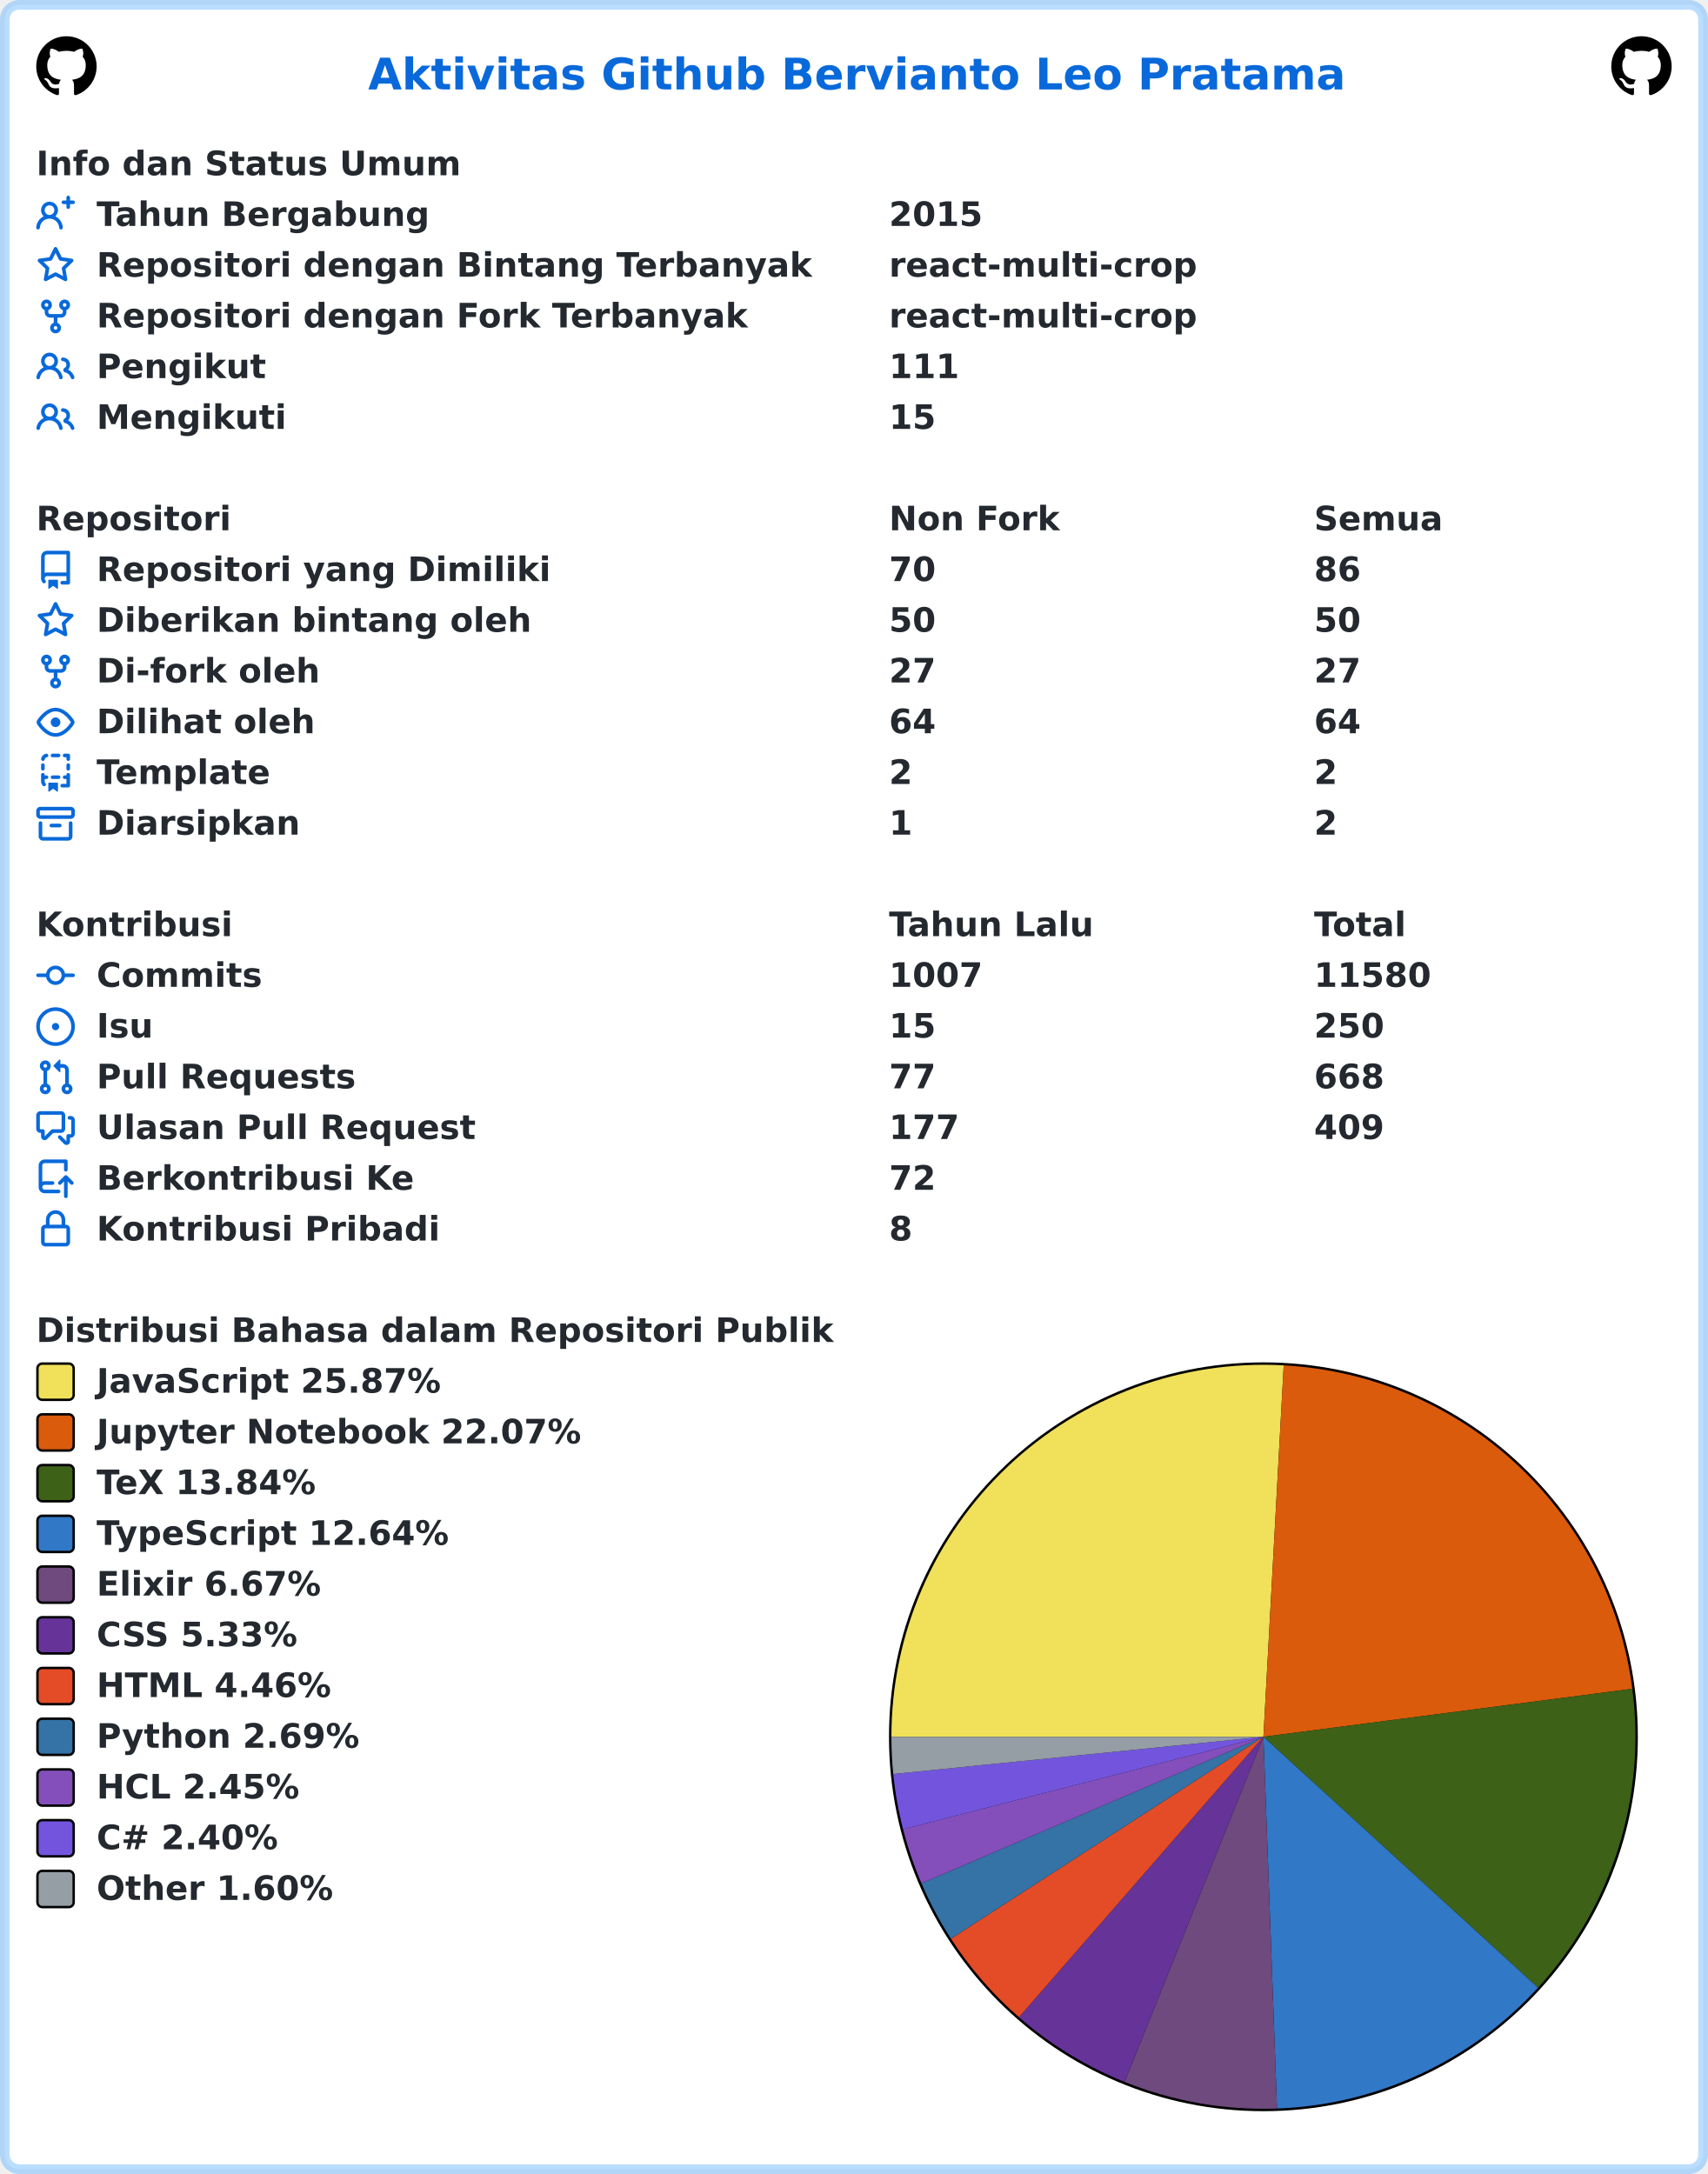
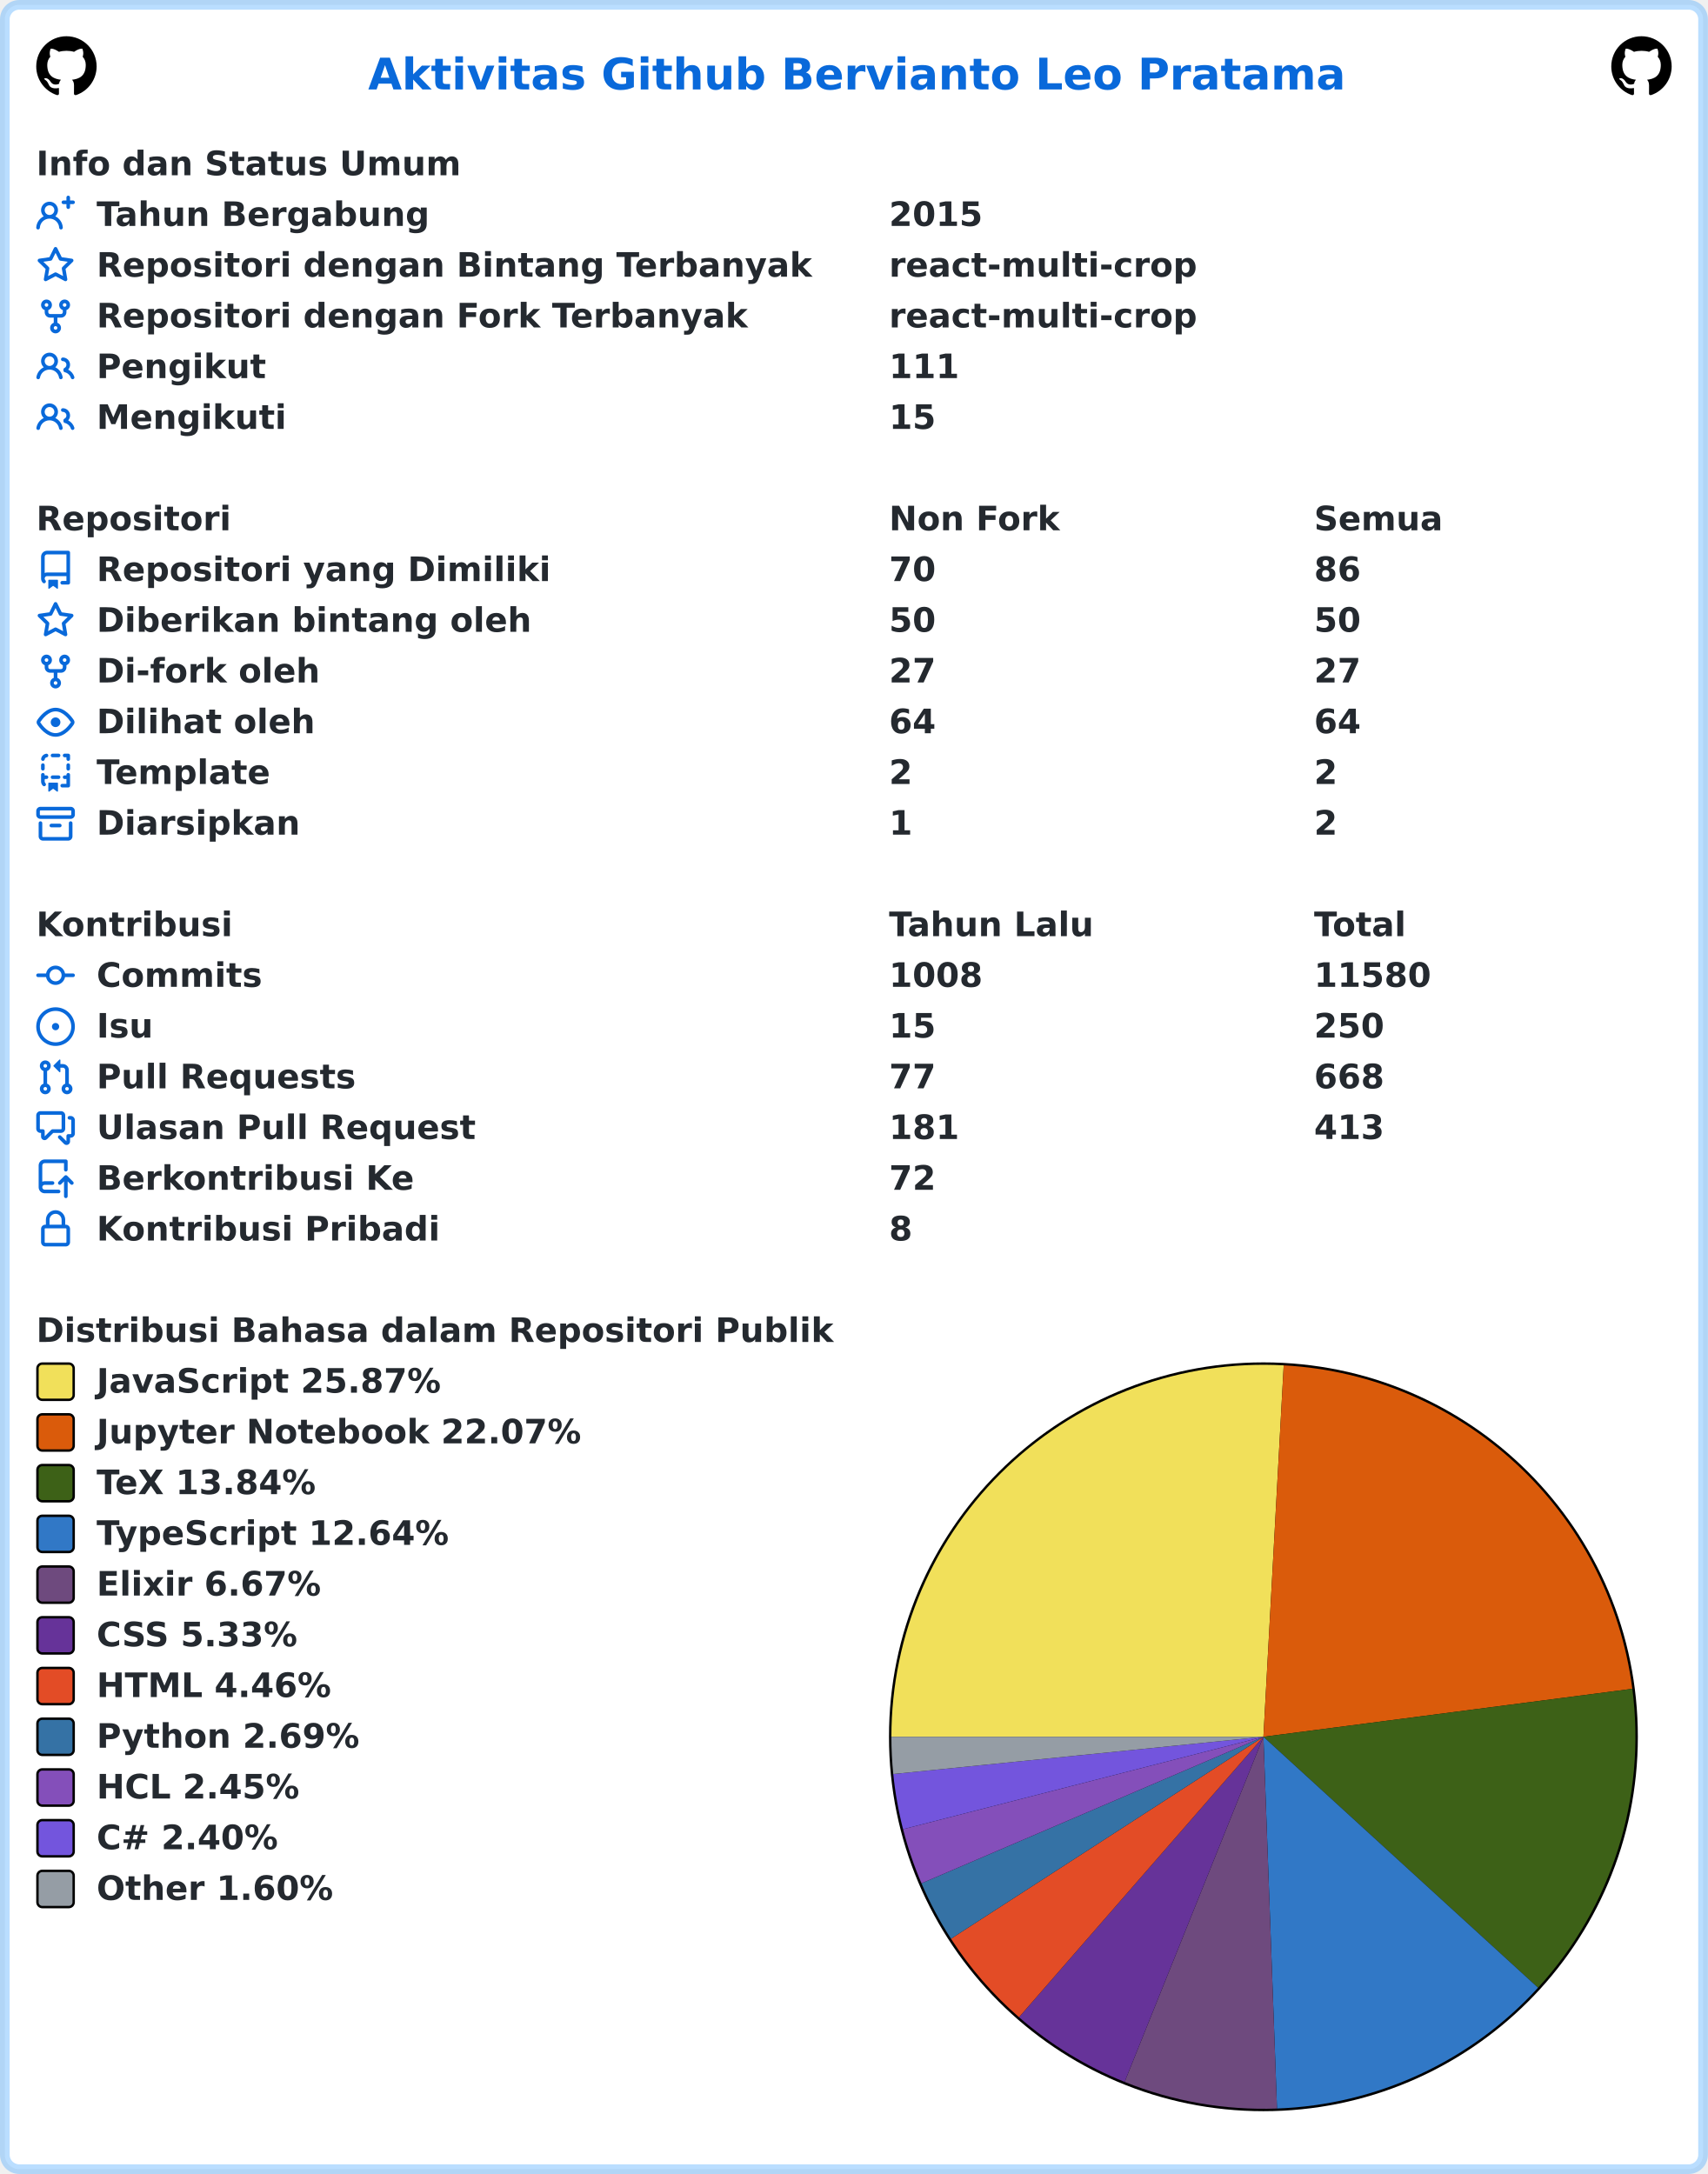
<svg xmlns="http://www.w3.org/2000/svg" width="707" height="900" viewBox="0 0 707 900" lang="id" xml:lang="id">
  <rect x="2" y="2" stroke-width="4" rx="6" width="703" height="896" stroke="rgba(84,174,255,0.4)" fill="#ffffff" />
  <g font-weight="600" font-size="110pt" font-family="Verdana,Geneva,DejaVu Sans,sans-serif" text-rendering="geometricPrecision">
    <text x="1239" y="301" lengthAdjust="spacingAndGlyphs" textLength="3261" transform="scale(0.123)" fill="#0969da">Aktivitas Github Bervianto Leo Pratama</text>
    <svg x="15" y="15" width="25" height="25" viewBox="0 0 16 16">
      <path fill="#000000" fill-rule="evenodd" d="M8 0C3.58 0 0 3.58 0 8c0 3.54 2.29 6.53 5.47 7.59.4.07.55-.17.55-.38 0-.19-.01-.82-.01-1.49-2.01.37-2.53-.49-2.69-.94-.09-.23-.48-.94-.82-1.13-.28-.15-.68-.52-.01-.53.63-.01 1.08.58 1.23.82.72 1.21 1.87.87 2.33.66.07-.52.28-.87.51-1.07-1.78-.2-3.64-.89-3.64-3.95 0-.87.31-1.59.82-2.15-.08-.2-.36-1.02.08-2.12 0 0 .67-.21 2.2.82.64-.18 1.32-.27 2-.27.68 0 1.36.09 2 .27 1.53-1.04 2.2-.82 2.2-.82.44 1.1.16 1.92.08 2.12.51.56.82 1.27.82 2.15 0 3.07-1.87 3.75-3.65 3.95.29.25.54.73.54 1.48 0 1.07-.01 1.93-.01 2.2 0 .21.15.46.55.38A8.013 8.013 0 0016 8c0-4.42-3.58-8-8-8z" />
    </svg>
    <svg x="667" y="15" width="25" height="25" viewBox="0 0 16 16">
      <path fill="#000000" fill-rule="evenodd" d="M8 0C3.58 0 0 3.58 0 8c0 3.54 2.29 6.53 5.47 7.59.4.07.55-.17.55-.38 0-.19-.01-.82-.01-1.49-2.01.37-2.53-.49-2.69-.94-.09-.23-.48-.94-.82-1.13-.28-.15-.68-.52-.01-.53.63-.01 1.08.58 1.23.82.72 1.21 1.87.87 2.33.66.07-.52.28-.87.51-1.07-1.78-.2-3.64-.89-3.64-3.95 0-.87.31-1.59.82-2.15-.08-.2-.36-1.02.08-2.12 0 0 .67-.21 2.2.82.64-.18 1.32-.27 2-.27.68 0 1.36.09 2 .27 1.53-1.04 2.2-.82 2.2-.82.44 1.1.16 1.92.08 2.12.51.56.82 1.27.82 2.15 0 3.07-1.87 3.75-3.65 3.95.29.25.54.73.54 1.48 0 1.07-.01 1.93-.01 2.2 0 .21.15.46.55.38A8.013 8.013 0 0016 8c0-4.42-3.58-8-8-8z" />
    </svg>
    <g transform="translate(0, 60)" fill="#24292f">
      <g transform="translate(15, 0)">
        <g transform="scale(0.095)">
          <text x="0" y="132" textLength="1852" lengthAdjust="spacingAndGlyphs">Info dan Status Umum</text>
        </g>
      </g>
      <g transform="translate(15, 21)">
        <path fill="#0969da" fill-rule="evenodd" d="M13.25 0a.75.75 0 01.75.75V2h1.25a.75.75 0 010 1.5H14v1.25a.75.75 0 01-1.5 0V3.5h-1.25a.75.75 0 010-1.5h1.25V.75a.75.75 0 01.75-.75zM5.5 4a2 2 0 100 4 2 2 0 000-4zm2.4 4.548a3.5 3.5 0 10-4.799 0 5.527 5.527 0 00-3.1 4.66.75.75 0 101.498.085A4.01 4.01 0 015.5 9.5a4.01 4.01 0 014.001 3.793.75.75 0 101.498-.086 5.527 5.527 0 00-3.1-4.659z" />
        <g transform="scale(0.095)">
          <text lengthAdjust="spacingAndGlyphs" textLength="1478" x="263" y="132">Tahun Bergabung</text>
          <text lengthAdjust="spacingAndGlyphs" textLength="420" x="3716" y="132">2015</text>
        </g>
      </g>
      <g transform="translate(15, 42)">
        <path fill="#0969da" fill-rule="evenodd" d="M8 .25a.75.75 0 01.673.418l1.882 3.815 4.21.612a.75.75 0 01.416 1.279l-3.046 2.97.719 4.192a.75.75 0 01-1.088.791L8 12.347l-3.766 1.98a.75.75 0 01-1.088-.79l.72-4.194L.818 6.374a.75.75 0 01.416-1.28l4.21-.611L7.327.668A.75.75 0 018 .25zm0 2.445L6.615 5.5a.75.75 0 01-.564.41l-3.097.45 2.24 2.184a.75.75 0 01.216.664l-.528 3.084 2.769-1.456a.75.75 0 01.698 0l2.77 1.456-.53-3.084a.75.75 0 01.216-.664l2.24-2.183-3.096-.45a.75.75 0 01-.564-.41L8 2.694v.001z" />
        <g transform="scale(0.095)">
          <text lengthAdjust="spacingAndGlyphs" textLength="3126" x="263" y="132">Repositori dengan Bintang Terbanyak</text>
          <text lengthAdjust="spacingAndGlyphs" textLength="1330" x="3716" y="132">react-multi-crop</text>
        </g>
      </g>
      <g transform="translate(15, 63)">
        <path fill="#0969da" fill-rule="evenodd" d="M5 3.25a.75.75 0 11-1.5 0 .75.75 0 011.5 0zm0 2.122a2.25 2.25 0 10-1.5 0v.878A2.25 2.25 0 005.75 8.5h1.5v2.128a2.251 2.251 0 101.5 0V8.5h1.5a2.25 2.25 0 002.25-2.25v-.878a2.25 2.25 0 10-1.5 0v.878a.75.75 0 01-.75.75h-4.5A.75.75 0 015 6.25v-.878zm3.75 7.378a.75.75 0 11-1.5 0 .75.75 0 011.5 0zm3-8.75a.75.75 0 100-1.5.75.75 0 000 1.5z" />
        <g transform="scale(0.095)">
          <text lengthAdjust="spacingAndGlyphs" textLength="2846" x="263" y="132">Repositori dengan Fork Terbanyak</text>
          <text lengthAdjust="spacingAndGlyphs" textLength="1330" x="3716" y="132">react-multi-crop</text>
        </g>
      </g>
      <g transform="translate(15, 84)">
        <path fill="#0969da" fill-rule="evenodd" d="M5.5 3.5a2 2 0 100 4 2 2 0 000-4zM2 5.5a3.5 3.5 0 115.898 2.549 5.507 5.507 0 013.034 4.084.75.75 0 11-1.482.235 4.001 4.001 0 00-7.9 0 .75.75 0 01-1.482-.236A5.507 5.507 0 013.102 8.05 3.49 3.49 0 012 5.5zM11 4a.75.75 0 100 1.5 1.5 1.5 0 01.666 2.844.75.75 0 00-.416.672v.352a.75.75 0 00.574.73c1.2.289 2.162 1.2 2.522 2.372a.75.75 0 101.434-.44 5.01 5.01 0 00-2.56-3.012A3 3 0 0011 4z" />
        <g transform="scale(0.095)">
          <text lengthAdjust="spacingAndGlyphs" textLength="723" x="263" y="132">Pengikut</text>
          <text lengthAdjust="spacingAndGlyphs" textLength="315" x="3716" y="132">111</text>
        </g>
      </g>
      <g transform="translate(15, 105)">
        <path fill="#0969da" fill-rule="evenodd" d="M5.5 3.5a2 2 0 100 4 2 2 0 000-4zM2 5.5a3.5 3.5 0 115.898 2.549 5.507 5.507 0 013.034 4.084.75.75 0 11-1.482.235 4.001 4.001 0 00-7.9 0 .75.75 0 01-1.482-.236A5.507 5.507 0 013.102 8.05 3.49 3.49 0 012 5.5zM11 4a.75.75 0 100 1.5 1.5 1.5 0 01.666 2.844.75.75 0 00-.416.672v.352a.75.75 0 00.574.73c1.2.289 2.162 1.2 2.522 2.372a.75.75 0 101.434-.44 5.01 5.01 0 00-2.56-3.012A3 3 0 0011 4z" />
        <g transform="scale(0.095)">
          <text lengthAdjust="spacingAndGlyphs" textLength="813" x="263" y="132">Mengikuti</text>
          <text lengthAdjust="spacingAndGlyphs" textLength="210" x="3716" y="132">15</text>
        </g>
      </g>
    </g>
    <g transform="translate(0, 207)" fill="#24292f">
      <g transform="translate(15, 0)">
        <g transform="scale(0.095)">
          <text x="0" y="132" textLength="832" lengthAdjust="spacingAndGlyphs">Repositori</text>
          <text x="3716" y="132" textLength="740" lengthAdjust="spacingAndGlyphs">Non Fork</text>
          <text x="5568" y="132" textLength="573" lengthAdjust="spacingAndGlyphs">Semua</text>
        </g>
      </g>
      <g transform="translate(15, 21)">
        <path fill="#0969da" fill-rule="evenodd" d="M2 2.5A2.5 2.5 0 014.5 0h8.75a.75.75 0 01.75.75v12.5a.75.75 0 01-.75.75h-2.5a.75.75 0 110-1.5h1.75v-2h-8a1 1 0 00-.714 1.7.75.75 0 01-1.072 1.05A2.495 2.495 0 012 11.5v-9zm10.5-1V9h-8c-.356 0-.694.074-1 .208V2.5a1 1 0 011-1h8zM5 12.25v3.25a.25.25 0 00.4.2l1.45-1.087a.25.25 0 01.3 0L8.6 15.7a.25.25 0 00.4-.2v-3.25a.25.25 0 00-.25-.25h-3.5a.25.25 0 00-.25.25z" />
        <g transform="scale(0.095)">
          <text lengthAdjust="spacingAndGlyphs" textLength="1962" x="263" y="132">Repositori yang Dimiliki</text>
          <text lengthAdjust="spacingAndGlyphs" textLength="210" x="3716" y="132">70</text>
          <text lengthAdjust="spacingAndGlyphs" textLength="210" x="5568" y="132">86</text>
        </g>
      </g>
      <g transform="translate(15, 42)">
        <path fill="#0969da" fill-rule="evenodd" d="M8 .25a.75.75 0 01.673.418l1.882 3.815 4.21.612a.75.75 0 01.416 1.279l-3.046 2.97.719 4.192a.75.75 0 01-1.088.791L8 12.347l-3.766 1.98a.75.75 0 01-1.088-.79l.72-4.194L.818 6.374a.75.75 0 01.416-1.28l4.21-.611L7.327.668A.75.75 0 018 .25zm0 2.445L6.615 5.5a.75.75 0 01-.564.41l-3.097.45 2.24 2.184a.75.75 0 01.216.664l-.528 3.084 2.769-1.456a.75.75 0 01.698 0l2.77 1.456-.53-3.084a.75.75 0 01.216-.664l2.24-2.183-3.096-.45a.75.75 0 01-.564-.41L8 2.694v.001z" />
        <g transform="scale(0.095)">
          <text lengthAdjust="spacingAndGlyphs" textLength="1887" x="263" y="132">Diberikan bintang oleh</text>
          <text lengthAdjust="spacingAndGlyphs" textLength="210" x="3716" y="132">50</text>
          <text lengthAdjust="spacingAndGlyphs" textLength="210" x="5568" y="132">50</text>
        </g>
      </g>
      <g transform="translate(15, 63)">
        <path fill="#0969da" fill-rule="evenodd" d="M5 3.25a.75.75 0 11-1.5 0 .75.75 0 011.5 0zm0 2.122a2.25 2.25 0 10-1.5 0v.878A2.25 2.25 0 005.75 8.5h1.5v2.128a2.251 2.251 0 101.5 0V8.5h1.5a2.25 2.25 0 002.25-2.25v-.878a2.25 2.25 0 10-1.5 0v.878a.75.75 0 01-.75.75h-4.5A.75.75 0 015 6.25v-.878zm3.75 7.378a.75.75 0 11-1.5 0 .75.75 0 011.5 0zm3-8.75a.75.75 0 100-1.5.75.75 0 000 1.5z" />
        <g transform="scale(0.095)">
          <text lengthAdjust="spacingAndGlyphs" textLength="963" x="263" y="132">Di-fork oleh</text>
          <text lengthAdjust="spacingAndGlyphs" textLength="210" x="3716" y="132">27</text>
          <text lengthAdjust="spacingAndGlyphs" textLength="210" x="5568" y="132">27</text>
        </g>
      </g>
      <g transform="translate(15, 84)">
        <path fill="#0969da" fill-rule="evenodd" d="M1.679 7.932c.412-.621 1.242-1.75 2.366-2.717C5.175 4.242 6.527 3.5 8 3.5c1.473 0 2.824.742 3.955 1.715 1.124.967 1.954 2.096 2.366 2.717a.119.119 0 010 .136c-.412.621-1.242 1.75-2.366 2.717C10.825 11.758 9.473 12.5 8 12.5c-1.473 0-2.824-.742-3.955-1.715C2.92 9.818 2.09 8.69 1.679 8.068a.119.119 0 010-.136zM8 2c-1.981 0-3.67.992-4.933 2.078C1.797 5.169.88 6.423.43 7.1a1.619 1.619 0 000 1.798c.45.678 1.367 1.932 2.637 3.024C4.329 13.008 6.019 14 8 14c1.981 0 3.67-.992 4.933-2.078 1.27-1.091 2.187-2.345 2.637-3.023a1.619 1.619 0 000-1.798c-.45-.678-1.367-1.932-2.637-3.023C11.671 2.992 9.981 2 8 2zm0 8a2 2 0 100-4 2 2 0 000 4z" />
        <g transform="scale(0.095)">
          <text lengthAdjust="spacingAndGlyphs" textLength="944" x="263" y="132">Dilihat oleh</text>
          <text lengthAdjust="spacingAndGlyphs" textLength="210" x="3716" y="132">64</text>
          <text lengthAdjust="spacingAndGlyphs" textLength="210" x="5568" y="132">64</text>
        </g>
      </g>
      <g transform="translate(15, 105)">
        <path fill="#0969da" fill-rule="evenodd" d="M6 .75A.75.75 0 016.75 0h2.5a.75.75 0 010 1.5h-2.5A.75.75 0 016 .75zm5 0a.75.75 0 01.75-.75h1.5a.75.75 0 01.75.75v1.5a.75.75 0 01-1.5 0V1.5h-.75A.75.75 0 0111 .75zM4.992.662a.75.75 0 01-.636.848c-.436.063-.783.41-.846.846a.75.75 0 01-1.485-.212A2.501 2.501 0 014.144.025a.75.75 0 01.848.637zM2.75 4a.75.75 0 01.75.75v1.5a.75.75 0 01-1.5 0v-1.5A.75.75 0 012.75 4zm10.5 0a.75.75 0 01.75.75v1.5a.75.75 0 01-1.5 0v-1.5a.75.75 0 01.75-.75zM2.75 8a.75.75 0 01.75.75v.268A1.72 1.72 0 013.75 9h.5a.75.75 0 010 1.5h-.5a.25.25 0 00-.25.25v.75c0 .28.114.532.3.714a.75.75 0 01-1.05 1.072A2.495 2.495 0 012 11.5V8.75A.75.75 0 012.75 8zm10.5 0a.75.75 0 01.75.75v4.5a.75.75 0 01-.75.75h-2.5a.75.75 0 010-1.5h1.75v-2h-.75a.75.75 0 010-1.5h.75v-.25a.75.75 0 01.75-.75zM6 9.75A.75.75 0 016.75 9h2.5a.75.75 0 010 1.5h-2.5A.75.75 0 016 9.75zm-1 2.5v3.25a.25.25 0 00.4.2l1.45-1.087a.25.25 0 01.3 0L8.6 15.7a.25.25 0 00.4-.2v-3.25a.25.25 0 00-.25-.25h-3.5a.25.25 0 00-.25.25z" />
        <g transform="scale(0.095)">
          <text lengthAdjust="spacingAndGlyphs" textLength="783" x="263" y="132">Template</text>
          <text lengthAdjust="spacingAndGlyphs" textLength="105" x="3716" y="132">2</text>
          <text lengthAdjust="spacingAndGlyphs" textLength="105" x="5568" y="132">2</text>
        </g>
      </g>
      <g transform="translate(15, 126)">
        <path fill="#0969da" fill-rule="evenodd" d="M1.75 2.5a.25.25 0 00-.25.25v1.5c0 .138.112.25.25.25h12.5a.25.25 0 00.25-.25v-1.5a.25.25 0 00-.25-.25H1.75zM0 2.75C0 1.784.784 1 1.75 1h12.5c.966 0 1.75.784 1.75 1.75v1.5A1.75 1.75 0 0114.25 6H1.75A1.75 1.75 0 010 4.25v-1.5zM1.75 7a.75.75 0 01.75.75v5.5c0 .138.112.25.25.25h10.5a.25.25 0 00.25-.25v-5.5a.75.75 0 111.5 0v5.5A1.75 1.75 0 0113.25 15H2.75A1.75 1.75 0 011 13.25v-5.5A.75.75 0 011.75 7zm4.5 1a.75.75 0 000 1.5h3.5a.75.75 0 100-1.5h-3.5z" />
        <g transform="scale(0.095)">
          <text lengthAdjust="spacingAndGlyphs" textLength="880" x="263" y="132">Diarsipkan</text>
          <text lengthAdjust="spacingAndGlyphs" textLength="105" x="3716" y="132">1</text>
          <text lengthAdjust="spacingAndGlyphs" textLength="105" x="5568" y="132">2</text>
        </g>
      </g>
    </g>
    <g transform="translate(0, 375)" fill="#24292f">
      <g transform="translate(15, 0)">
        <g transform="scale(0.095)">
          <text x="0" y="132" textLength="834" lengthAdjust="spacingAndGlyphs">Kontribusi</text>
          <text x="3716" y="132" textLength="914" lengthAdjust="spacingAndGlyphs">Tahun Lalu</text>
          <text x="5568" y="132" textLength="414" lengthAdjust="spacingAndGlyphs">Total</text>
        </g>
      </g>
      <g transform="translate(15, 21)">
        <path fill="#0969da" fill-rule="evenodd" d="M10.5 7.75a2.5 2.5 0 11-5 0 2.5 2.5 0 015 0zm1.43.75a4.002 4.002 0 01-7.86 0H.75a.75.75 0 110-1.5h3.32a4.001 4.001 0 017.86 0h3.32a.75.75 0 110 1.5h-3.32z" />
        <g transform="scale(0.095)">
          <text lengthAdjust="spacingAndGlyphs" textLength="734" x="263" y="132">Commits</text>
-           <text lengthAdjust="spacingAndGlyphs" textLength="420" x="3716" y="132">1007</text>
+           <text lengthAdjust="spacingAndGlyphs" textLength="420" x="3716" y="132">1008</text>
          <text lengthAdjust="spacingAndGlyphs" textLength="525" x="5568" y="132">11580</text>
        </g>
      </g>
      <g transform="translate(15, 42)">
        <path fill="#0969da" d="M8 9.5a1.5 1.5 0 100-3 1.5 1.5 0 000 3z" />
        <path fill="#0969da" fill-rule="evenodd" d="M8 0a8 8 0 100 16A8 8 0 008 0zM1.5 8a6.5 6.5 0 1113 0 6.5 6.5 0 01-13 0z" />
        <g transform="scale(0.095)">
          <text lengthAdjust="spacingAndGlyphs" textLength="238" x="263" y="132">Isu</text>
          <text lengthAdjust="spacingAndGlyphs" textLength="210" x="3716" y="132">15</text>
          <text lengthAdjust="spacingAndGlyphs" textLength="315" x="5568" y="132">250</text>
        </g>
      </g>
      <g transform="translate(15, 63)">
        <path fill="#0969da" fill-rule="evenodd" d="M7.177 3.073L9.573.677A.25.25 0 0110 .854v4.792a.25.25 0 01-.427.177L7.177 3.427a.25.25 0 010-.354zM3.75 2.5a.75.75 0 100 1.5.75.75 0 000-1.5zm-2.25.75a2.25 2.25 0 113 2.122v5.256a2.251 2.251 0 11-1.5 0V5.372A2.25 2.25 0 011.5 3.25zM11 2.5h-1V4h1a1 1 0 011 1v5.628a2.251 2.251 0 101.5 0V5A2.5 2.5 0 0011 2.5zm1 10.25a.75.75 0 111.5 0 .75.75 0 01-1.5 0zM3.75 12a.75.75 0 100 1.5.75.75 0 000-1.5z" />
        <g transform="scale(0.095)">
          <text lengthAdjust="spacingAndGlyphs" textLength="1113" x="263" y="132">Pull Requests</text>
          <text lengthAdjust="spacingAndGlyphs" textLength="210" x="3716" y="132">77</text>
          <text lengthAdjust="spacingAndGlyphs" textLength="315" x="5568" y="132">668</text>
        </g>
      </g>
      <g transform="translate(15, 84)">
        <path fill="#0969da" fill-rule="evenodd" d="M1.5 2.75a.25.25 0 01.25-.25h8.5a.25.25 0 01.25.25v5.5a.25.25 0 01-.25.25h-3.5a.75.75 0 00-.53.22L3.5 11.44V9.25a.75.75 0 00-.75-.75h-1a.25.25 0 01-.25-.25v-5.5zM1.75 1A1.75 1.75 0 000 2.75v5.5C0 9.216.784 10 1.75 10H2v1.543a1.457 1.457 0 002.487 1.03L7.061 10h3.189A1.75 1.75 0 0012 8.25v-5.5A1.75 1.75 0 0010.25 1h-8.5zM14.5 4.75a.25.25 0 00-.25-.25h-.5a.75.75 0 110-1.5h.5c.966 0 1.75.784 1.75 1.75v5.5A1.75 1.75 0 0114.25 12H14v1.543a1.457 1.457 0 01-2.487 1.03L9.22 12.28a.75.75 0 111.06-1.06l2.22 2.22v-2.19a.75.75 0 01.75-.75h1a.25.25 0 00.25-.25v-5.5z" />
        <g transform="scale(0.095)">
          <text lengthAdjust="spacingAndGlyphs" textLength="1640" x="263" y="132">Ulasan Pull Request</text>
-           <text lengthAdjust="spacingAndGlyphs" textLength="315" x="3716" y="132">177</text>
-           <text lengthAdjust="spacingAndGlyphs" textLength="315" x="5568" y="132">409</text>
+           <text lengthAdjust="spacingAndGlyphs" textLength="315" x="3716" y="132">181</text>
+           <text lengthAdjust="spacingAndGlyphs" textLength="315" x="5568" y="132">413</text>
        </g>
      </g>
      <g transform="translate(15, 105)">
        <path fill="#0969da" fill-rule="evenodd" d="M1 2.5A2.5 2.5 0 013.5 0h8.75a.75.75 0 01.75.75v3.5a.75.75 0 01-1.5 0V1.5h-8a1 1 0 00-1 1v6.708A2.492 2.492 0 013.5 9h3.25a.75.75 0 010 1.5H3.5a1 1 0 100 2h5.75a.75.75 0 010 1.5H3.5A2.5 2.5 0 011 11.5v-9zm13.23 7.79a.75.75 0 001.06-1.06l-2.505-2.505a.75.75 0 00-1.06 0L9.22 9.229a.75.75 0 001.06 1.061l1.225-1.224v6.184a.75.75 0 001.5 0V9.066l1.224 1.224z" />
        <g transform="scale(0.095)">
          <text lengthAdjust="spacingAndGlyphs" textLength="1366" x="263" y="132">Berkontribusi Ke</text>
          <text lengthAdjust="spacingAndGlyphs" textLength="210" x="3716" y="132">72</text>
        </g>
      </g>
      <g transform="translate(15, 126)">
        <path fill="#0969da" fill-rule="evenodd" d="M4 4v2h-.25A1.75 1.75 0 002 7.75v5.5c0 .966.784 1.75 1.75 1.75h8.5A1.75 1.75 0 0014 13.25v-5.5A1.75 1.75 0 0012.25 6H12V4a4 4 0 10-8 0zm6.5 2V4a2.5 2.5 0 00-5 0v2h5zM12 7.5h.25a.25.25 0 01.25.25v5.5a.25.25 0 01-.25.25h-8.5a.25.25 0 01-.25-.25v-5.5a.25.25 0 01.25-.25H12z" />
        <g transform="scale(0.095)">
          <text lengthAdjust="spacingAndGlyphs" textLength="1456" x="263" y="132">Kontribusi Pribadi</text>
          <text lengthAdjust="spacingAndGlyphs" textLength="105" x="3716" y="132">8</text>
        </g>
      </g>
    </g>
    <g transform="translate(0, 543)" fill="#24292f">
      <g transform="translate(15, 0)">
        <g transform="scale(0.095)">
          <text x="0" y="132" textLength="3438" lengthAdjust="spacingAndGlyphs">Distribusi Bahasa dalam Repositori Publik</text>
        </g>
      </g>
      <g transform="translate(368, 21)">
        <circle cx="155" cy="155" r="155" fill="#000000" />
      </g>
      <g transform="translate(369, 22)">
        <path fill-rule="evenodd" fill="#f1e05a" d="M 0.0,154 A 154 154 0 0 1 162.4 0.229 L 154,154 Z" />
        <path fill-rule="evenodd" fill="#DA5B0B" d="M 162.4,0.229 A 154 154 0 0 1 306.714 134.143 L 154,154 Z" />
        <path fill-rule="evenodd" fill="#3D6117" d="M 306.714,134.143 A 154 154 0 0 1 267.686 257.882 L 154,154 Z" />
        <path fill-rule="evenodd" fill="#3178c6" d="M 267.686,257.882 A 154 154 0 0 1 159.624 307.897 L 154,154 Z" />
        <path fill-rule="evenodd" fill="#6e4a7e" d="M 159.624,307.897 A 154 154 0 0 1 96.546 296.881 L 154,154 Z" />
        <path fill-rule="evenodd" fill="#663399" d="M 96.546,296.881 A 154 154 0 0 1 52.809 270.088 L 154,154 Z" />
        <path fill-rule="evenodd" fill="#e34c26" d="M 52.809,270.088 A 154 154 0 0 1 24.668 237.602 L 154,154 Z" />
        <path fill-rule="evenodd" fill="#3572A5" d="M 24.668,237.602 A 154 154 0 0 1 12.453 214.668 L 154,154 Z" />
        <path fill-rule="evenodd" fill="#844FBA" d="M 12.453,214.668 A 154 154 0 0 1 4.829 192.263 L 154,154 Z" />
        <path fill-rule="evenodd" fill="#7355dd" d="M 4.829,192.263 A 154 154 0 0 1 0.773 169.411 L 154,154 Z" />
        <path fill-rule="evenodd" fill="#959da5" d="M 0.773,169.411 A 154 154 0 0 1 0.0 154 L 154,154 Z" />
      </g>
      <g transform="translate(15, 21)">
        <rect x="0.5" y="0.5" rx="2" width="15" height="15" fill="#f1e05a" stroke-width="1" stroke="#000000" />
        <text transform="scale(0.095)" x="263" y="132" textLength="1516" lengthAdjust="spacingAndGlyphs">JavaScript 25.87%</text>
      </g>
      <g transform="translate(15, 42)">
        <rect x="0.5" y="0.5" rx="2" width="15" height="15" fill="#DA5B0B" stroke-width="1" stroke="#000000" />
        <text transform="scale(0.095)" x="263" y="132" textLength="2126" lengthAdjust="spacingAndGlyphs">Jupyter Notebook 22.07%</text>
      </g>
      <g transform="translate(15, 63)">
        <rect x="0.5" y="0.5" rx="2" width="15" height="15" fill="#3D6117" stroke-width="1" stroke="#000000" />
        <text transform="scale(0.095)" x="263" y="132" textLength="999" lengthAdjust="spacingAndGlyphs">TeX 13.84%</text>
      </g>
      <g transform="translate(15, 84)">
        <rect x="0.5" y="0.5" rx="2" width="15" height="15" fill="#3178c6" stroke-width="1" stroke="#000000" />
        <text transform="scale(0.095)" x="263" y="132" textLength="1568" lengthAdjust="spacingAndGlyphs">TypeScript 12.64%</text>
      </g>
      <g transform="translate(15, 105)">
        <rect x="0.5" y="0.5" rx="2" width="15" height="15" fill="#6e4a7e" stroke-width="1" stroke="#000000" />
        <text transform="scale(0.095)" x="263" y="132" textLength="987" lengthAdjust="spacingAndGlyphs">Elixir 6.67%</text>
      </g>
      <g transform="translate(15, 126)">
        <rect x="0.5" y="0.5" rx="2" width="15" height="15" fill="#663399" stroke-width="1" stroke="#000000" />
        <text transform="scale(0.095)" x="263" y="132" textLength="903" lengthAdjust="spacingAndGlyphs">CSS 5.33%</text>
      </g>
      <g transform="translate(15, 147)">
        <rect x="0.5" y="0.5" rx="2" width="15" height="15" fill="#e34c26" stroke-width="1" stroke="#000000" />
        <text transform="scale(0.095)" x="263" y="132" textLength="1036" lengthAdjust="spacingAndGlyphs">HTML 4.46%</text>
      </g>
      <g transform="translate(15, 168)">
        <rect x="0.5" y="0.5" rx="2" width="15" height="15" fill="#3572A5" stroke-width="1" stroke="#000000" />
        <text transform="scale(0.095)" x="263" y="132" textLength="1149" lengthAdjust="spacingAndGlyphs">Python 2.69%</text>
      </g>
      <g transform="translate(15, 189)">
        <rect x="0.5" y="0.5" rx="2" width="15" height="15" fill="#844FBA" stroke-width="1" stroke="#000000" />
        <text transform="scale(0.095)" x="263" y="132" textLength="909" lengthAdjust="spacingAndGlyphs">HCL 2.45%</text>
      </g>
      <g transform="translate(15, 210)">
        <rect x="0.5" y="0.5" rx="2" width="15" height="15" fill="#7355dd" stroke-width="1" stroke="#000000" />
        <text transform="scale(0.095)" x="263" y="132" textLength="831" lengthAdjust="spacingAndGlyphs">C# 2.40%</text>
      </g>
      <g transform="translate(15, 231)">
        <rect x="0.5" y="0.5" rx="2" width="15" height="15" fill="#959da5" stroke-width="1" stroke="#000000" />
        <text transform="scale(0.095)" x="263" y="132" textLength="1047" lengthAdjust="spacingAndGlyphs">Other 1.60%</text>
      </g>
    </g>
  </g>
</svg>
